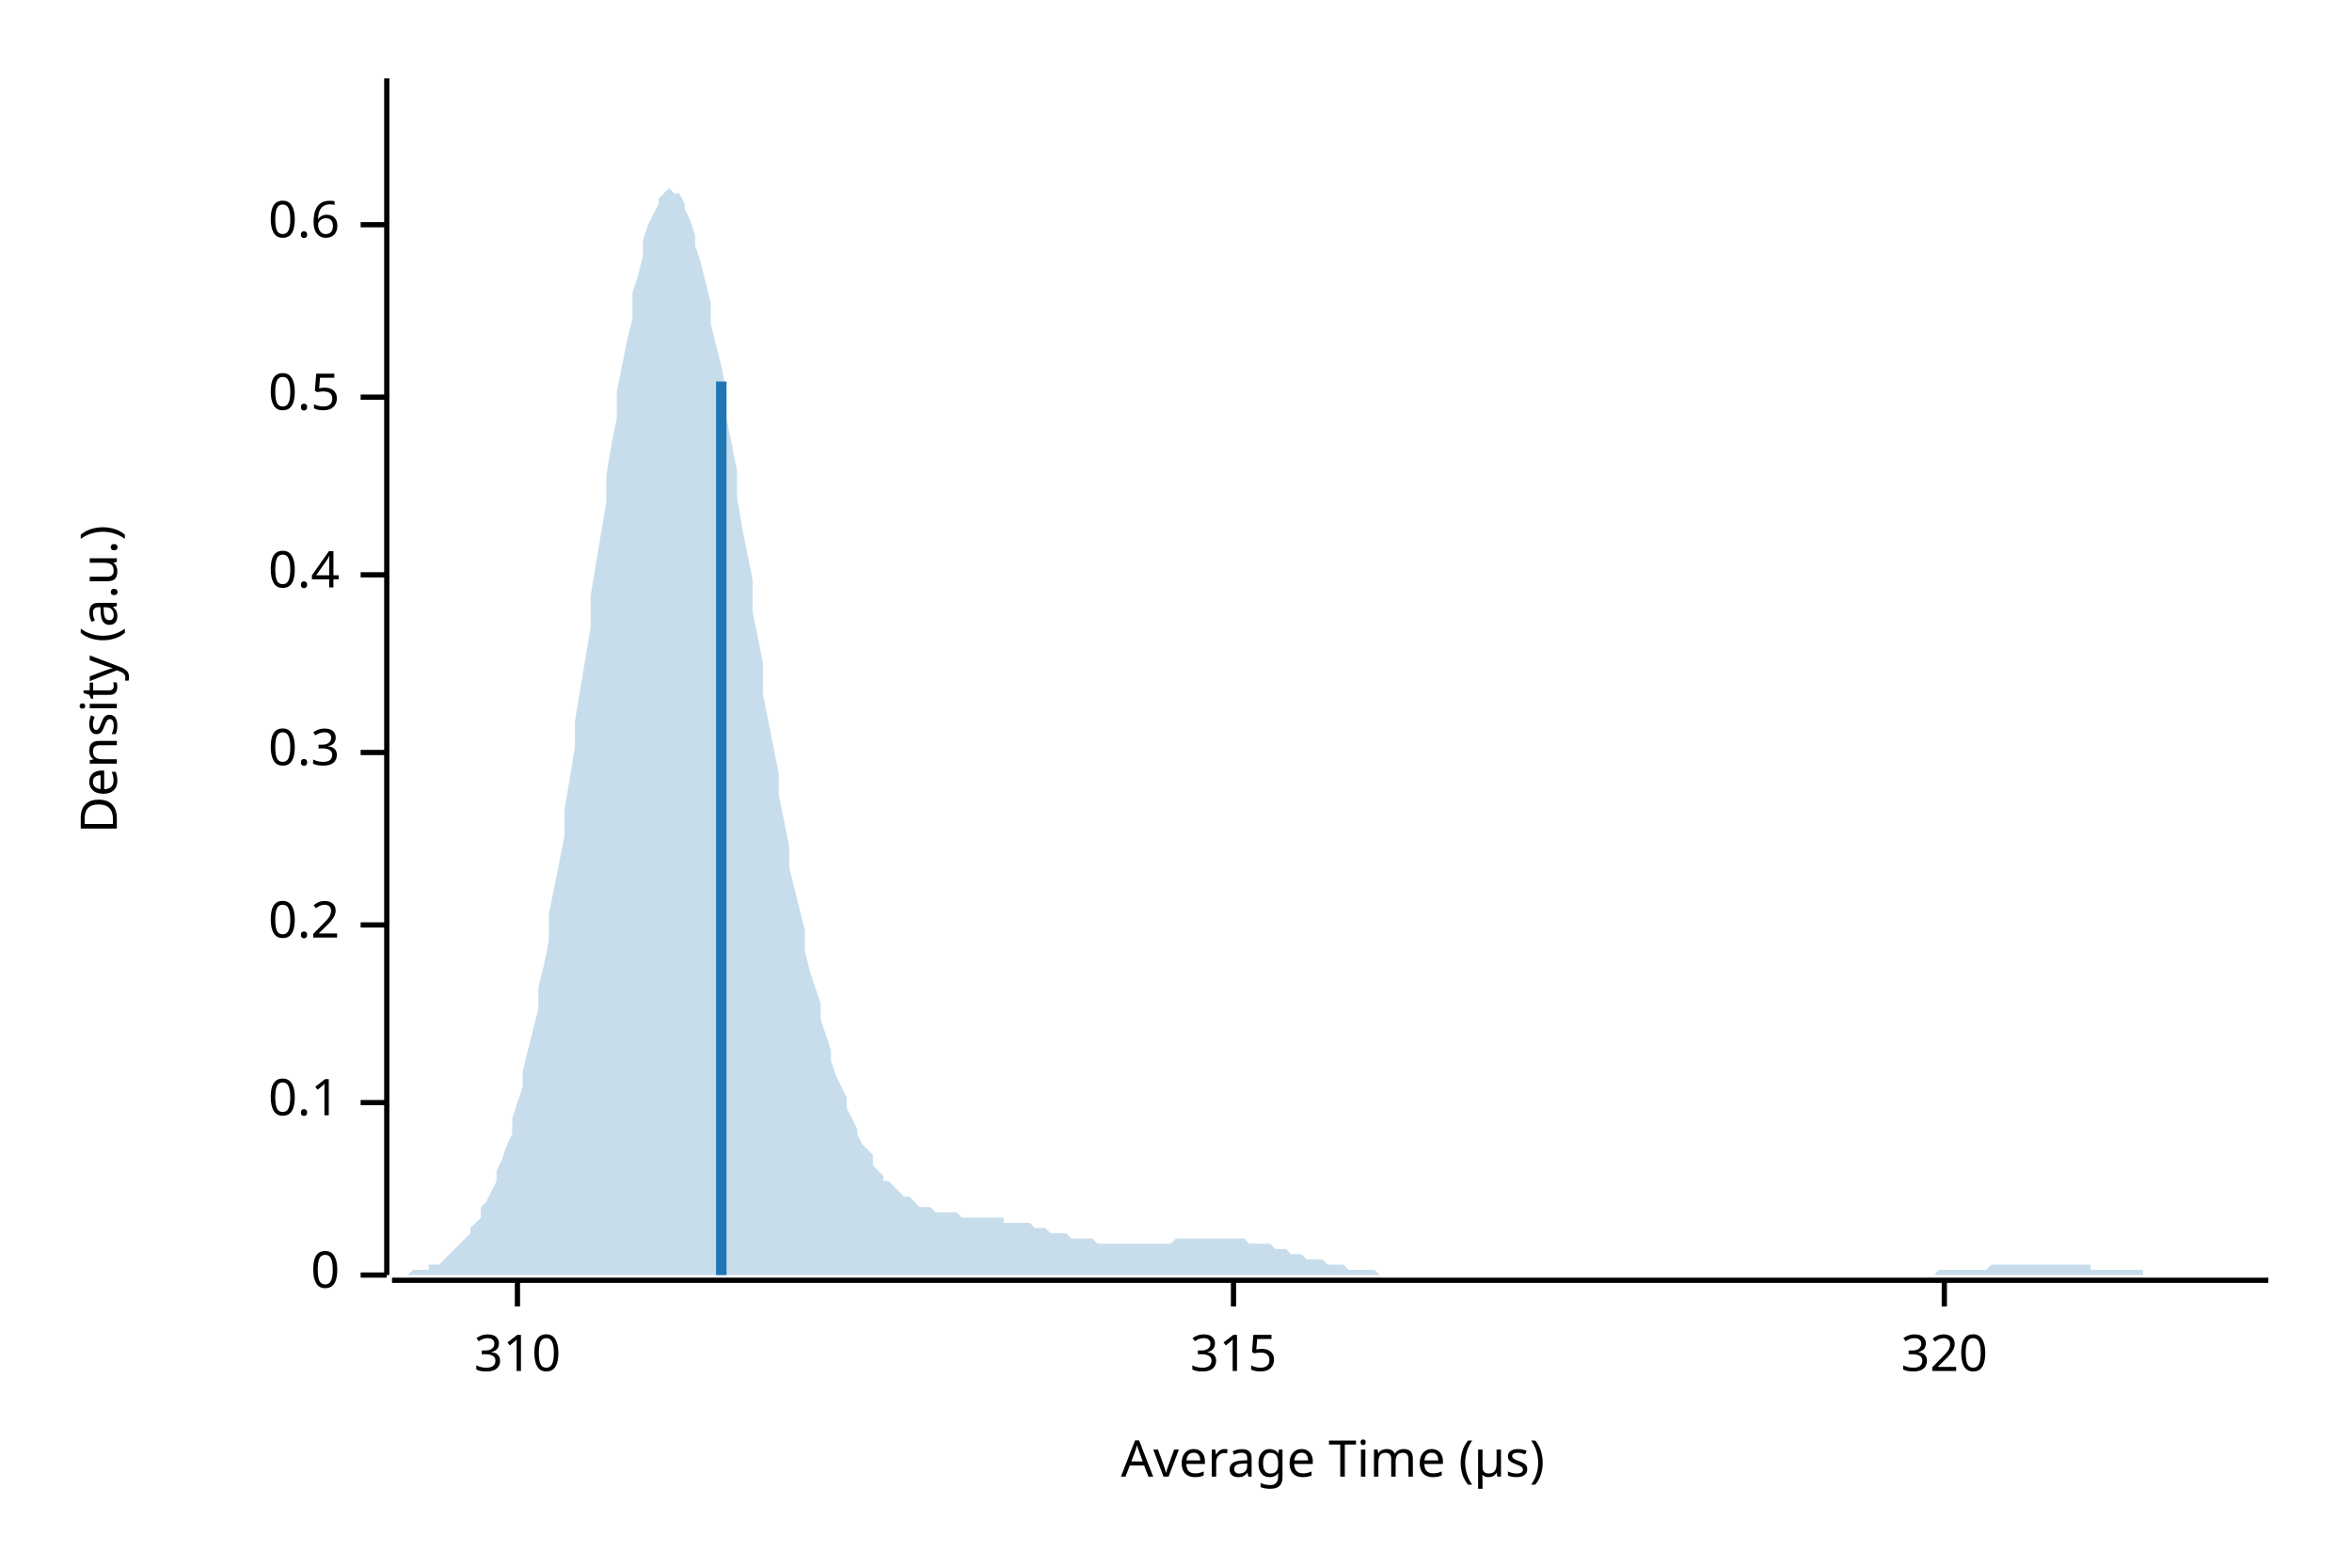
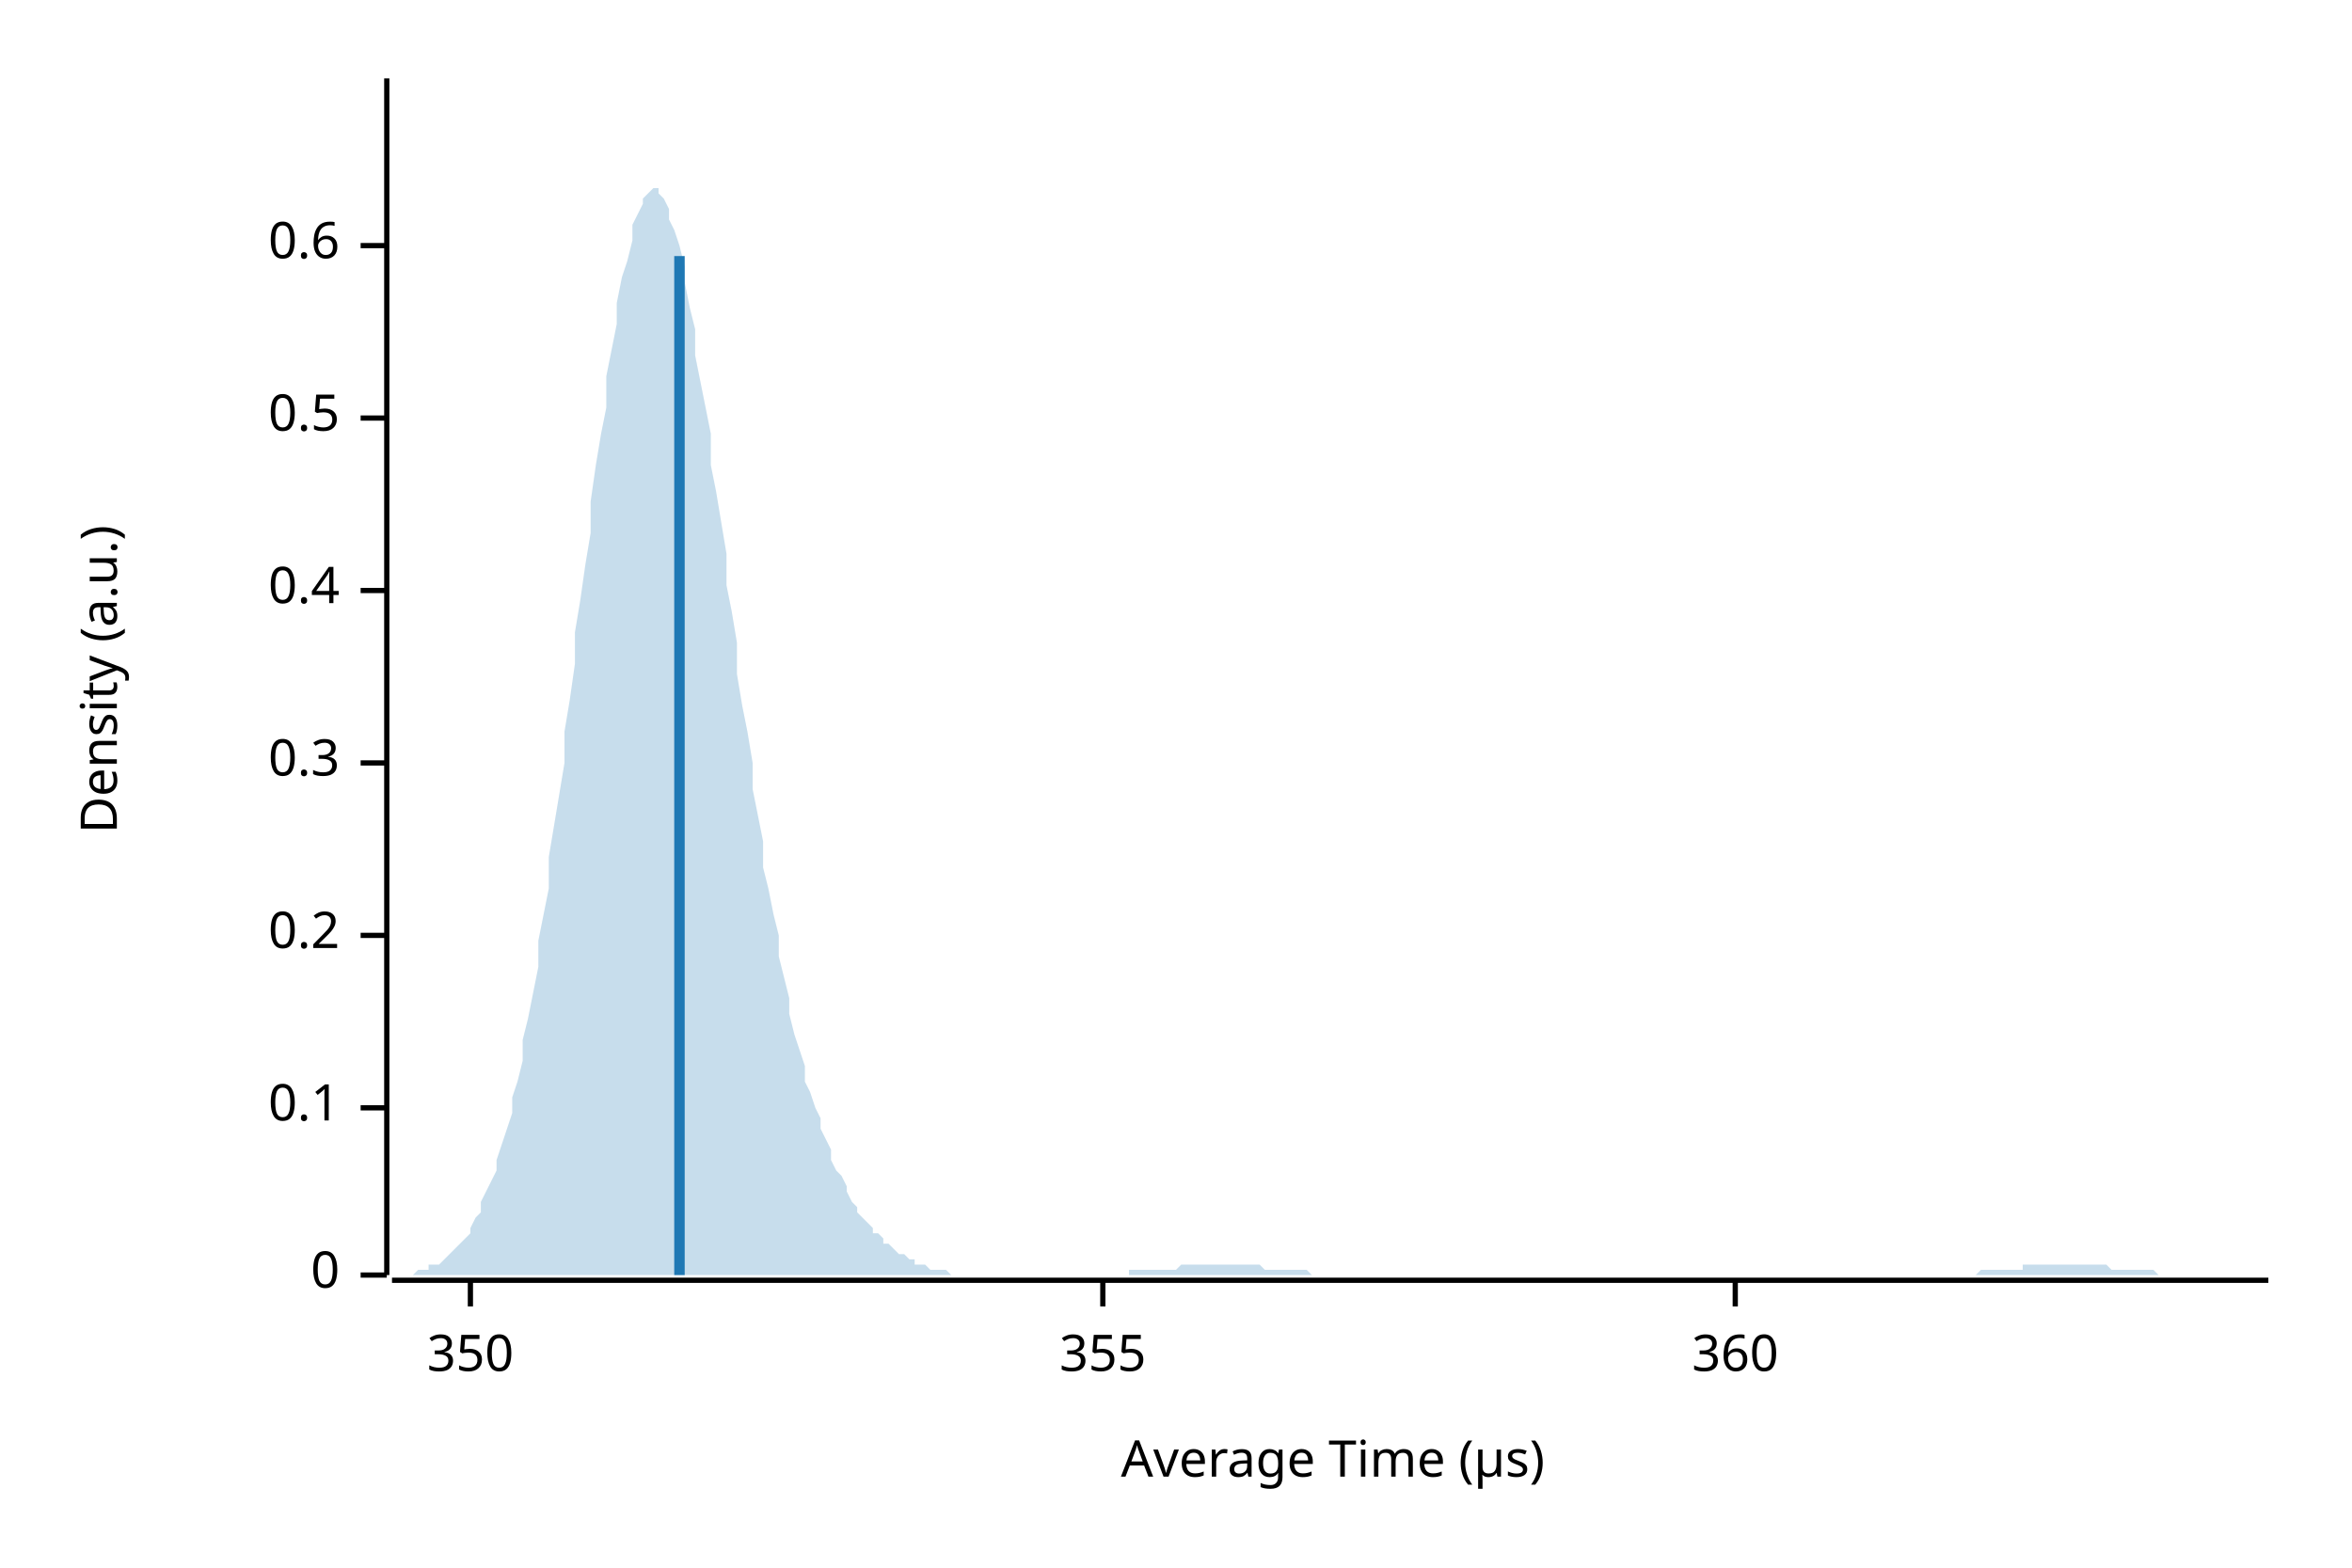
<svg xmlns="http://www.w3.org/2000/svg" width="450" height="300" viewBox="0 0 450 300">
  <text x="15" y="130" dy="0.76em" text-anchor="middle" font-family="sans-serif" font-size="9.677" opacity="1" fill="#000000" transform="rotate(270, 15, 130)">
Density (a.u.)
</text>
  <text x="255" y="285" dy="-0.5ex" text-anchor="middle" font-family="sans-serif" font-size="9.677" opacity="1" fill="#000000">
Average Time (µs)
</text>
  <polyline fill="none" opacity="1" stroke="#000000" stroke-width="1" points="74,15 74,244 " />
  <text x="65" y="244" dy="0.5ex" text-anchor="end" font-family="sans-serif" font-size="9.677" opacity="1" fill="#000000">
0
</text>
  <polyline fill="none" opacity="1" stroke="#000000" stroke-width="1" points="69,244 74,244 " />
-   <text x="65" y="211" dy="0.5ex" text-anchor="end" font-family="sans-serif" font-size="9.677" opacity="1" fill="#000000">
+   <text x="65" y="212" dy="0.5ex" text-anchor="end" font-family="sans-serif" font-size="9.677" opacity="1" fill="#000000">
0.1
</text>
-   <polyline fill="none" opacity="1" stroke="#000000" stroke-width="1" points="69,211 74,211 " />
-   <text x="65" y="177" dy="0.5ex" text-anchor="end" font-family="sans-serif" font-size="9.677" opacity="1" fill="#000000">
+   <polyline fill="none" opacity="1" stroke="#000000" stroke-width="1" points="69,212 74,212 " />
+   <text x="65" y="179" dy="0.5ex" text-anchor="end" font-family="sans-serif" font-size="9.677" opacity="1" fill="#000000">
0.2
</text>
-   <polyline fill="none" opacity="1" stroke="#000000" stroke-width="1" points="69,177 74,177 " />
-   <text x="65" y="144" dy="0.5ex" text-anchor="end" font-family="sans-serif" font-size="9.677" opacity="1" fill="#000000">
+   <polyline fill="none" opacity="1" stroke="#000000" stroke-width="1" points="69,179 74,179 " />
+   <text x="65" y="146" dy="0.5ex" text-anchor="end" font-family="sans-serif" font-size="9.677" opacity="1" fill="#000000">
0.3
</text>
-   <polyline fill="none" opacity="1" stroke="#000000" stroke-width="1" points="69,144 74,144 " />
-   <text x="65" y="110" dy="0.5ex" text-anchor="end" font-family="sans-serif" font-size="9.677" opacity="1" fill="#000000">
+   <polyline fill="none" opacity="1" stroke="#000000" stroke-width="1" points="69,146 74,146 " />
+   <text x="65" y="113" dy="0.5ex" text-anchor="end" font-family="sans-serif" font-size="9.677" opacity="1" fill="#000000">
0.4
</text>
-   <polyline fill="none" opacity="1" stroke="#000000" stroke-width="1" points="69,110 74,110 " />
-   <text x="65" y="76" dy="0.5ex" text-anchor="end" font-family="sans-serif" font-size="9.677" opacity="1" fill="#000000">
+   <polyline fill="none" opacity="1" stroke="#000000" stroke-width="1" points="69,113 74,113 " />
+   <text x="65" y="80" dy="0.5ex" text-anchor="end" font-family="sans-serif" font-size="9.677" opacity="1" fill="#000000">
0.5
</text>
-   <polyline fill="none" opacity="1" stroke="#000000" stroke-width="1" points="69,76 74,76 " />
-   <text x="65" y="43" dy="0.5ex" text-anchor="end" font-family="sans-serif" font-size="9.677" opacity="1" fill="#000000">
+   <polyline fill="none" opacity="1" stroke="#000000" stroke-width="1" points="69,80 74,80 " />
+   <text x="65" y="47" dy="0.5ex" text-anchor="end" font-family="sans-serif" font-size="9.677" opacity="1" fill="#000000">
0.6
</text>
-   <polyline fill="none" opacity="1" stroke="#000000" stroke-width="1" points="69,43 74,43 " />
+   <polyline fill="none" opacity="1" stroke="#000000" stroke-width="1" points="69,47 74,47 " />
  <polyline fill="none" opacity="1" stroke="#000000" stroke-width="1" points="75,245 434,245 " />
-   <text x="99" y="255" dy="0.76em" text-anchor="middle" font-family="sans-serif" font-size="9.677" opacity="1" fill="#000000">
- 310
+   <text x="90" y="255" dy="0.76em" text-anchor="middle" font-family="sans-serif" font-size="9.677" opacity="1" fill="#000000">
+ 350
</text>
-   <polyline fill="none" opacity="1" stroke="#000000" stroke-width="1" points="99,245 99,250 " />
-   <text x="236" y="255" dy="0.76em" text-anchor="middle" font-family="sans-serif" font-size="9.677" opacity="1" fill="#000000">
- 315
+   <polyline fill="none" opacity="1" stroke="#000000" stroke-width="1" points="90,245 90,250 " />
+   <text x="211" y="255" dy="0.76em" text-anchor="middle" font-family="sans-serif" font-size="9.677" opacity="1" fill="#000000">
+ 355
</text>
-   <polyline fill="none" opacity="1" stroke="#000000" stroke-width="1" points="236,245 236,250 " />
-   <text x="372" y="255" dy="0.76em" text-anchor="middle" font-family="sans-serif" font-size="9.677" opacity="1" fill="#000000">
- 320
+   <polyline fill="none" opacity="1" stroke="#000000" stroke-width="1" points="211,245 211,250 " />
+   <text x="332" y="255" dy="0.76em" text-anchor="middle" font-family="sans-serif" font-size="9.677" opacity="1" fill="#000000">
+ 360
</text>
-   <polyline fill="none" opacity="1" stroke="#000000" stroke-width="1" points="372,245 372,250 " />
-   <polygon opacity="0.25" fill="#1F78B4" points="75,244 75,244 76,244 77,244 77,244 78,244 79,243 80,243 80,243 81,243 82,243 82,242 83,242 84,242 85,241 85,241 86,240 87,239 87,239 88,238 89,237 90,236 90,235 91,234 92,233 92,231 93,230 94,228 95,226 95,224 96,222 97,219 98,217 98,214 99,211 100,208 100,205 101,201 102,197 103,193 103,189 104,185 105,180 105,175 106,170 107,165 108,160 108,155 109,149 110,143 110,138 111,132 112,126 113,120 113,114 114,108 115,102 116,96 116,91 117,85 118,80 118,75 119,70 120,65 121,61 121,56 122,53 123,49 123,46 124,43 125,41 126,39 126,38 127,37 128,36 128,36 129,37 130,37 131,39 131,40 132,42 133,45 133,47 134,50 135,54 136,58 136,62 137,66 138,70 139,75 139,80 140,85 141,90 141,95 142,101 143,106 144,111 144,117 145,122 146,127 146,133 147,138 148,143 149,148 149,152 150,157 151,162 151,166 152,170 153,174 154,178 154,182 155,186 156,189 157,192 157,195 158,198 159,201 159,203 160,206 161,208 162,210 162,212 163,214 164,216 164,217 165,219 166,220 167,221 167,223 168,224 169,225 169,226 170,226 171,227 172,228 172,228 173,229 174,229 175,230 175,230 176,231 177,231 177,231 178,231 179,232 180,232 180,232 181,232 182,232 182,232 183,232 184,233 185,233 185,233 186,233 187,233 187,233 188,233 189,233 190,233 190,233 191,233 192,233 192,234 193,234 194,234 195,234 195,234 196,234 197,234 198,235 198,235 199,235 200,235 200,235 201,236 202,236 203,236 203,236 204,236 205,237 205,237 206,237 207,237 208,237 208,237 209,237 210,238 210,238 211,238 212,238 213,238 213,238 214,238 215,238 216,238 216,238 217,238 218,238 218,238 219,238 220,238 221,238 221,238 222,238 223,238 223,238 224,238 225,237 226,237 226,237 227,237 228,237 228,237 229,237 230,237 231,237 231,237 232,237 233,237 233,237 234,237 235,237 236,237 236,237 237,237 238,237 239,238 239,238 240,238 241,238 241,238 242,238 243,238 244,239 244,239 245,239 246,239 246,239 247,240 248,240 249,240 249,240 250,241 251,241 251,241 252,241 253,241 254,242 254,242 255,242 256,242 257,242 257,242 258,243 259,243 259,243 260,243 261,243 262,243 262,243 263,243 264,244 264,244 265,244 266,244 267,244 267,244 268,244 269,244 269,244 270,244 271,244 272,244 272,244 273,244 274,244 275,244 275,244 276,244 277,244 277,244 278,244 279,244 280,244 280,244 281,244 282,244 282,244 283,244 284,244 285,244 285,244 286,244 287,244 287,244 288,244 289,244 290,244 290,244 291,244 292,244 292,244 293,244 294,244 295,244 295,244 296,244 297,244 298,244 298,244 299,244 300,244 300,244 301,244 302,244 303,244 303,244 304,244 305,244 305,244 306,244 307,244 308,244 308,244 309,244 310,244 310,244 311,244 312,244 313,244 313,244 314,244 315,244 316,244 316,244 317,244 318,244 318,244 319,244 320,244 321,244 321,244 322,244 323,244 323,244 324,244 325,244 326,244 326,244 327,244 328,244 328,244 329,244 330,244 331,244 331,244 332,244 333,244 333,244 334,244 335,244 336,244 336,244 337,244 338,244 339,244 339,244 340,244 341,244 341,244 342,244 343,244 344,244 344,244 345,244 346,244 346,244 347,244 348,244 349,244 349,244 350,244 351,244 351,244 352,244 353,244 354,244 354,244 355,244 356,244 357,244 357,244 358,244 359,244 359,244 360,244 361,244 362,244 362,244 363,244 364,244 364,244 365,244 366,244 367,244 367,244 368,244 369,244 369,244 370,244 371,243 372,243 372,243 373,243 374,243 375,243 375,243 376,243 377,243 377,243 378,243 379,243 380,243 380,243 381,242 382,242 382,242 383,242 384,242 385,242 385,242 386,242 387,242 387,242 388,242 389,242 390,242 390,242 391,242 392,242 392,242 393,242 394,242 395,242 395,242 396,242 397,242 398,242 398,242 399,242 400,242 400,243 401,243 402,243 403,243 403,243 404,243 405,243 405,243 406,243 407,243 408,243 408,243 409,243 410,243 410,244 411,244 412,244 413,244 413,244 414,244 415,244 416,244 416,244 417,244 418,244 418,244 419,244 420,244 421,244 421,244 422,244 423,244 423,244 424,244 425,244 426,244 426,244 427,244 428,244 428,244 429,244 430,244 431,244 431,244 432,244 433,244 434,244 434,244 75,244 " />
-   <polyline fill="none" opacity="1" stroke="#1F78B4" stroke-width="2" points="138,244 138,73 " />
+   <polyline fill="none" opacity="1" stroke="#000000" stroke-width="1" points="332,245 332,250 " />
+   <polygon opacity="0.25" fill="#1F78B4" points="75,244 75,244 76,244 77,244 77,244 78,244 79,244 80,243 80,243 81,243 82,243 82,242 83,242 84,242 85,241 85,241 86,240 87,239 87,239 88,238 89,237 90,236 90,235 91,233 92,232 92,230 93,228 94,226 95,224 95,222 96,219 97,216 98,213 98,210 99,207 100,203 100,199 101,195 102,190 103,185 103,180 104,175 105,170 105,164 106,158 107,152 108,146 108,140 109,134 110,127 110,121 111,115 112,108 113,102 113,96 114,89 115,83 116,78 116,72 117,67 118,62 118,58 119,53 120,50 121,46 121,43 122,41 123,39 123,38 124,37 125,36 126,36 126,37 127,38 128,40 128,42 129,44 130,47 131,51 131,54 132,59 133,63 133,68 134,73 135,78 136,83 136,89 137,94 138,100 139,106 139,112 140,117 141,123 141,129 142,135 143,140 144,146 144,151 145,156 146,161 146,166 147,170 148,175 149,179 149,183 150,187 151,191 151,194 152,198 153,201 154,204 154,207 155,209 156,212 157,214 157,216 158,218 159,220 159,222 160,224 161,225 162,227 162,228 163,230 164,231 164,232 165,233 166,234 167,235 167,236 168,236 169,237 169,238 170,238 171,239 172,240 172,240 173,240 174,241 175,241 175,242 176,242 177,242 177,242 178,243 179,243 180,243 180,243 181,243 182,244 182,244 183,244 184,244 185,244 185,244 186,244 187,244 187,244 188,244 189,244 190,244 190,244 191,244 192,244 192,244 193,244 194,244 195,244 195,244 196,244 197,244 198,244 198,244 199,244 200,244 200,244 201,244 202,244 203,244 203,244 204,244 205,244 205,244 206,244 207,244 208,244 208,244 209,244 210,244 210,244 211,244 212,244 213,244 213,244 214,244 215,244 216,244 216,243 217,243 218,243 218,243 219,243 220,243 221,243 221,243 222,243 223,243 223,243 224,243 225,243 226,242 226,242 227,242 228,242 228,242 229,242 230,242 231,242 231,242 232,242 233,242 233,242 234,242 235,242 236,242 236,242 237,242 238,242 239,242 239,242 240,242 241,242 241,242 242,243 243,243 244,243 244,243 245,243 246,243 246,243 247,243 248,243 249,243 249,243 250,243 251,244 251,244 252,244 253,244 254,244 254,244 255,244 256,244 257,244 257,244 258,244 259,244 259,244 260,244 261,244 262,244 262,244 263,244 264,244 264,244 265,244 266,244 267,244 267,244 268,244 269,244 269,244 270,244 271,244 272,244 272,244 273,244 274,244 275,244 275,244 276,244 277,244 277,244 278,244 279,244 280,244 280,244 281,244 282,244 282,244 283,244 284,244 285,244 285,244 286,244 287,244 287,244 288,244 289,244 290,244 290,244 291,244 292,244 292,244 293,244 294,244 295,244 295,244 296,244 297,244 298,244 298,244 299,244 300,244 300,244 301,244 302,244 303,244 303,244 304,244 305,244 305,244 306,244 307,244 308,244 308,244 309,244 310,244 310,244 311,244 312,244 313,244 313,244 314,244 315,244 316,244 316,244 317,244 318,244 318,244 319,244 320,244 321,244 321,244 322,244 323,244 323,244 324,244 325,244 326,244 326,244 327,244 328,244 328,244 329,244 330,244 331,244 331,244 332,244 333,244 333,244 334,244 335,244 336,244 336,244 337,244 338,244 339,244 339,244 340,244 341,244 341,244 342,244 343,244 344,244 344,244 345,244 346,244 346,244 347,244 348,244 349,244 349,244 350,244 351,244 351,244 352,244 353,244 354,244 354,244 355,244 356,244 357,244 357,244 358,244 359,244 359,244 360,244 361,244 362,244 362,244 363,244 364,244 364,244 365,244 366,244 367,244 367,244 368,244 369,244 369,244 370,244 371,244 372,244 372,244 373,244 374,244 375,244 375,244 376,244 377,244 377,244 378,244 379,243 380,243 380,243 381,243 382,243 382,243 383,243 384,243 385,243 385,243 386,243 387,243 387,242 388,242 389,242 390,242 390,242 391,242 392,242 392,242 393,242 394,242 395,242 395,242 396,242 397,242 398,242 398,242 399,242 400,242 400,242 401,242 402,242 403,242 403,242 404,243 405,243 405,243 406,243 407,243 408,243 408,243 409,243 410,243 410,243 411,243 412,243 413,244 413,244 414,244 415,244 416,244 416,244 417,244 418,244 418,244 419,244 420,244 421,244 421,244 422,244 423,244 423,244 424,244 425,244 426,244 426,244 427,244 428,244 428,244 429,244 430,244 431,244 431,244 432,244 433,244 434,244 434,244 75,244 " />
+   <polyline fill="none" opacity="1" stroke="#1F78B4" stroke-width="2" points="130,244 130,49 " />
</svg>
